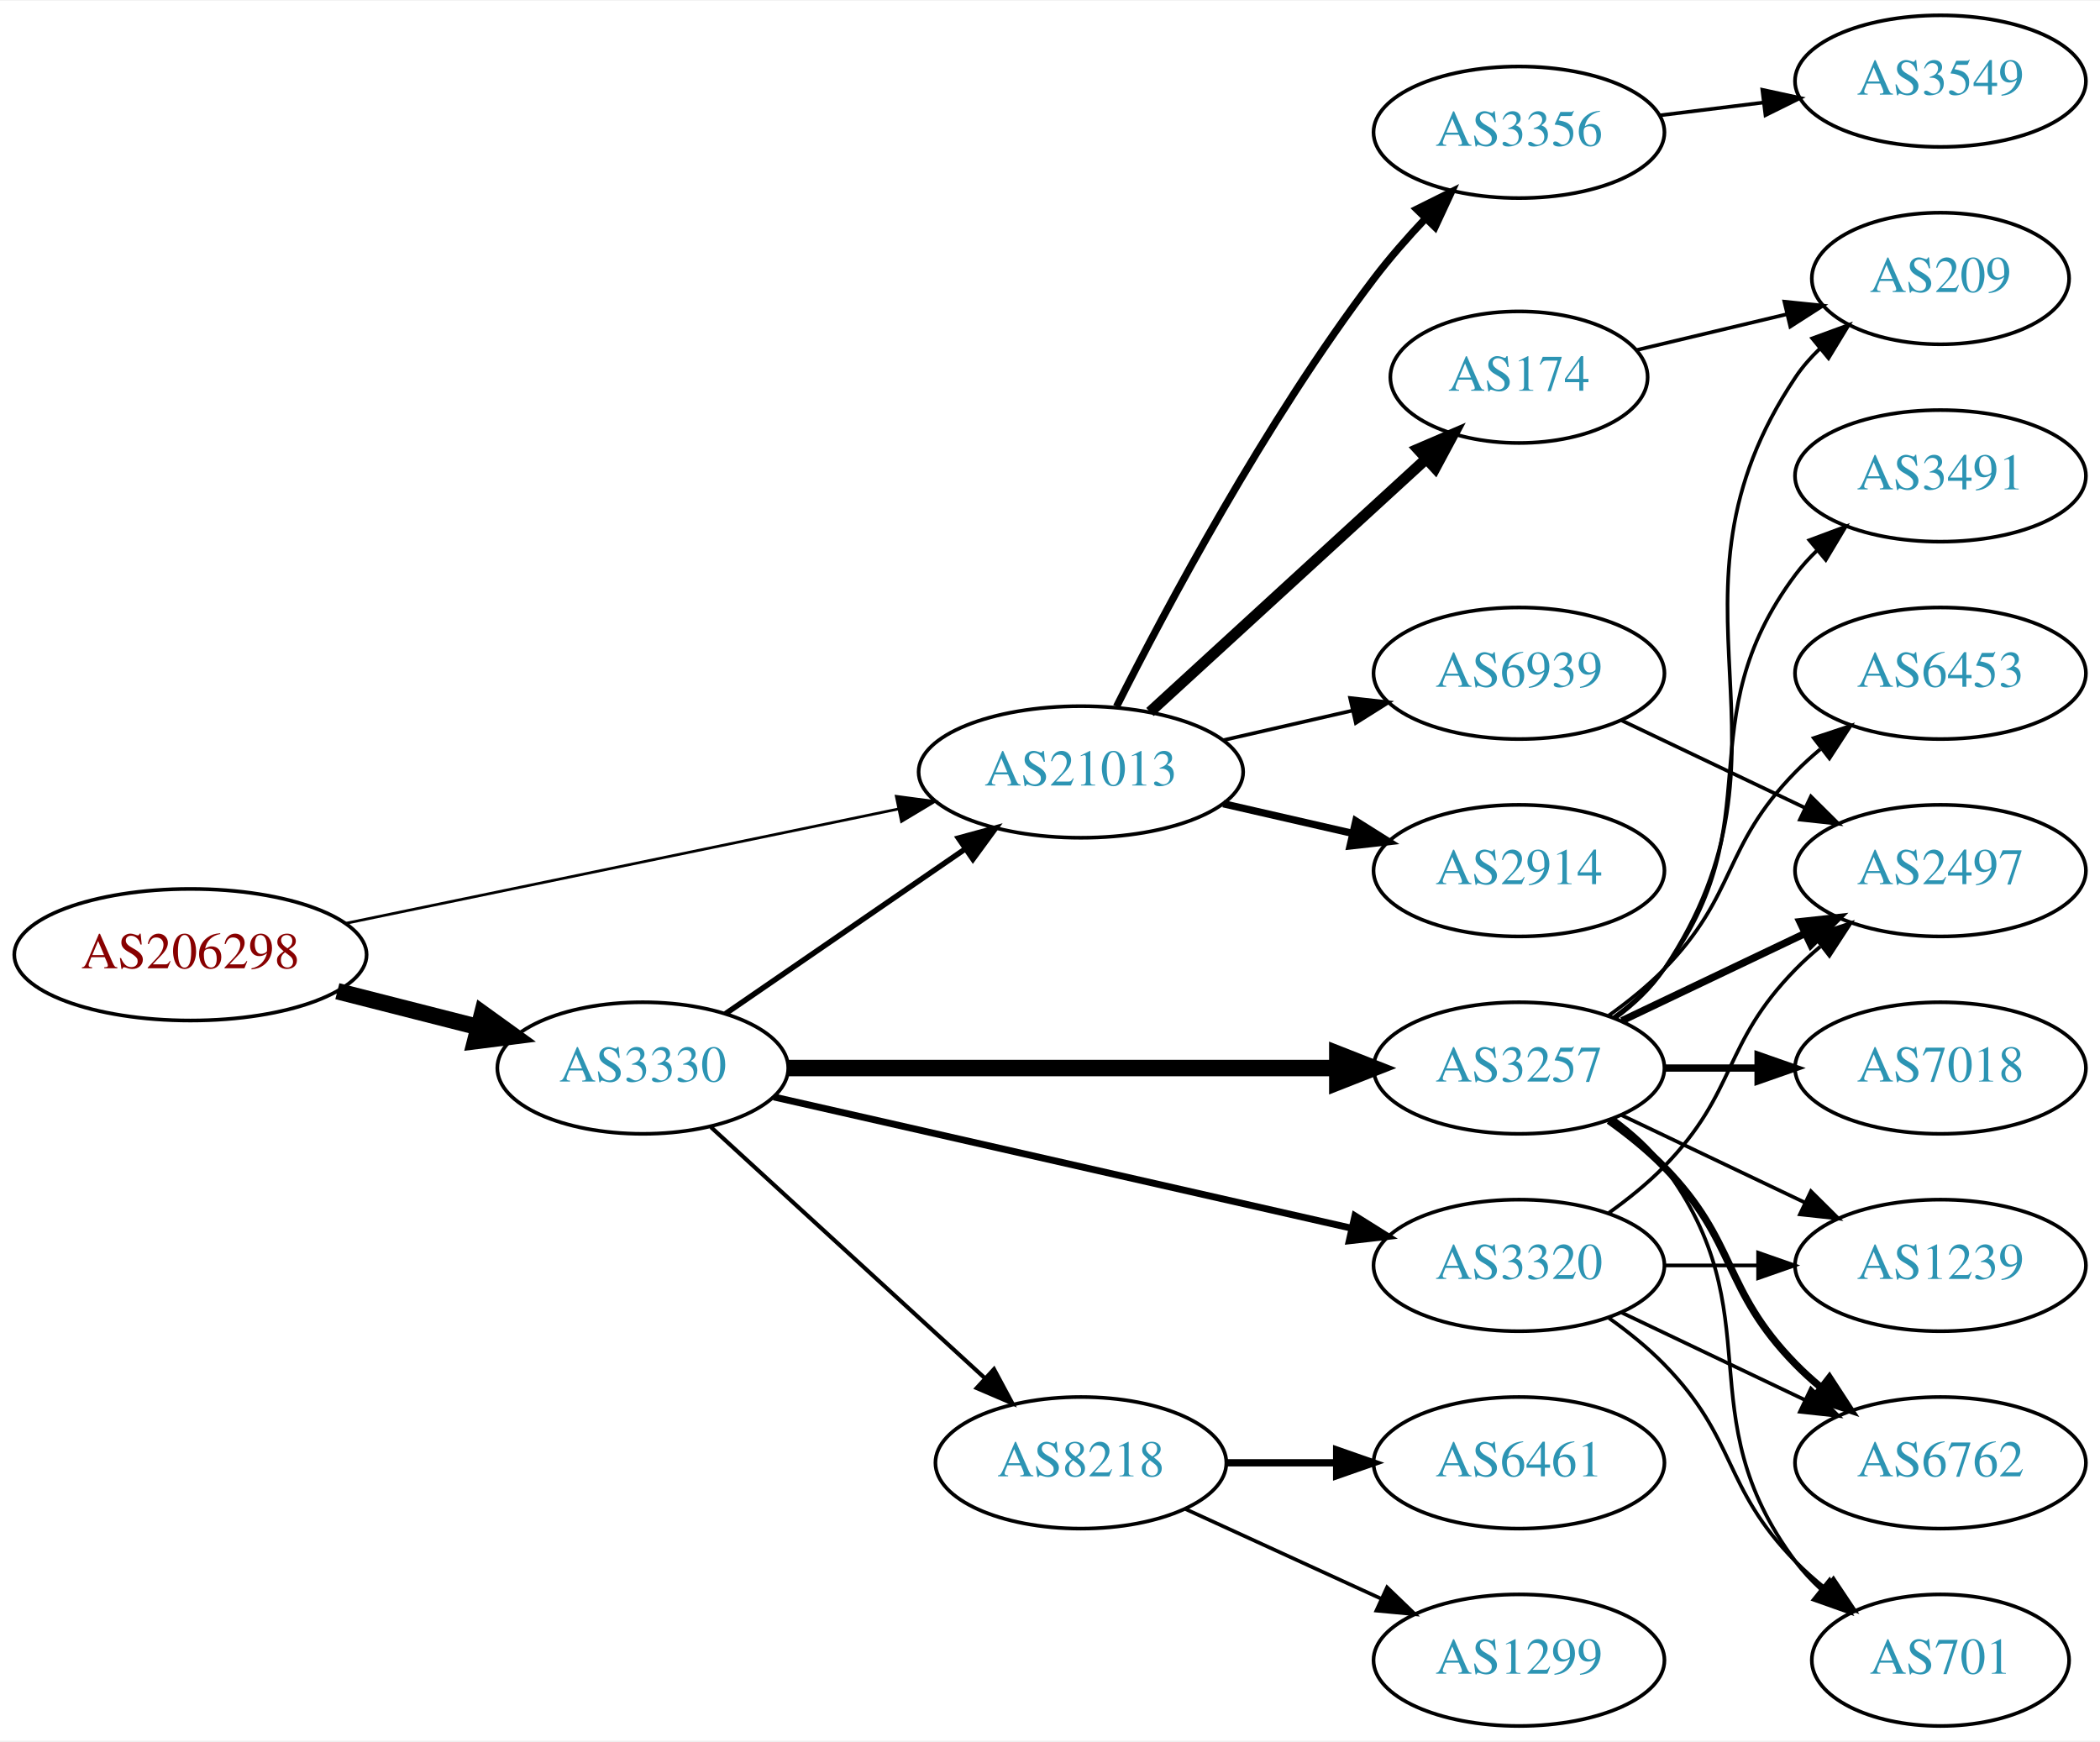
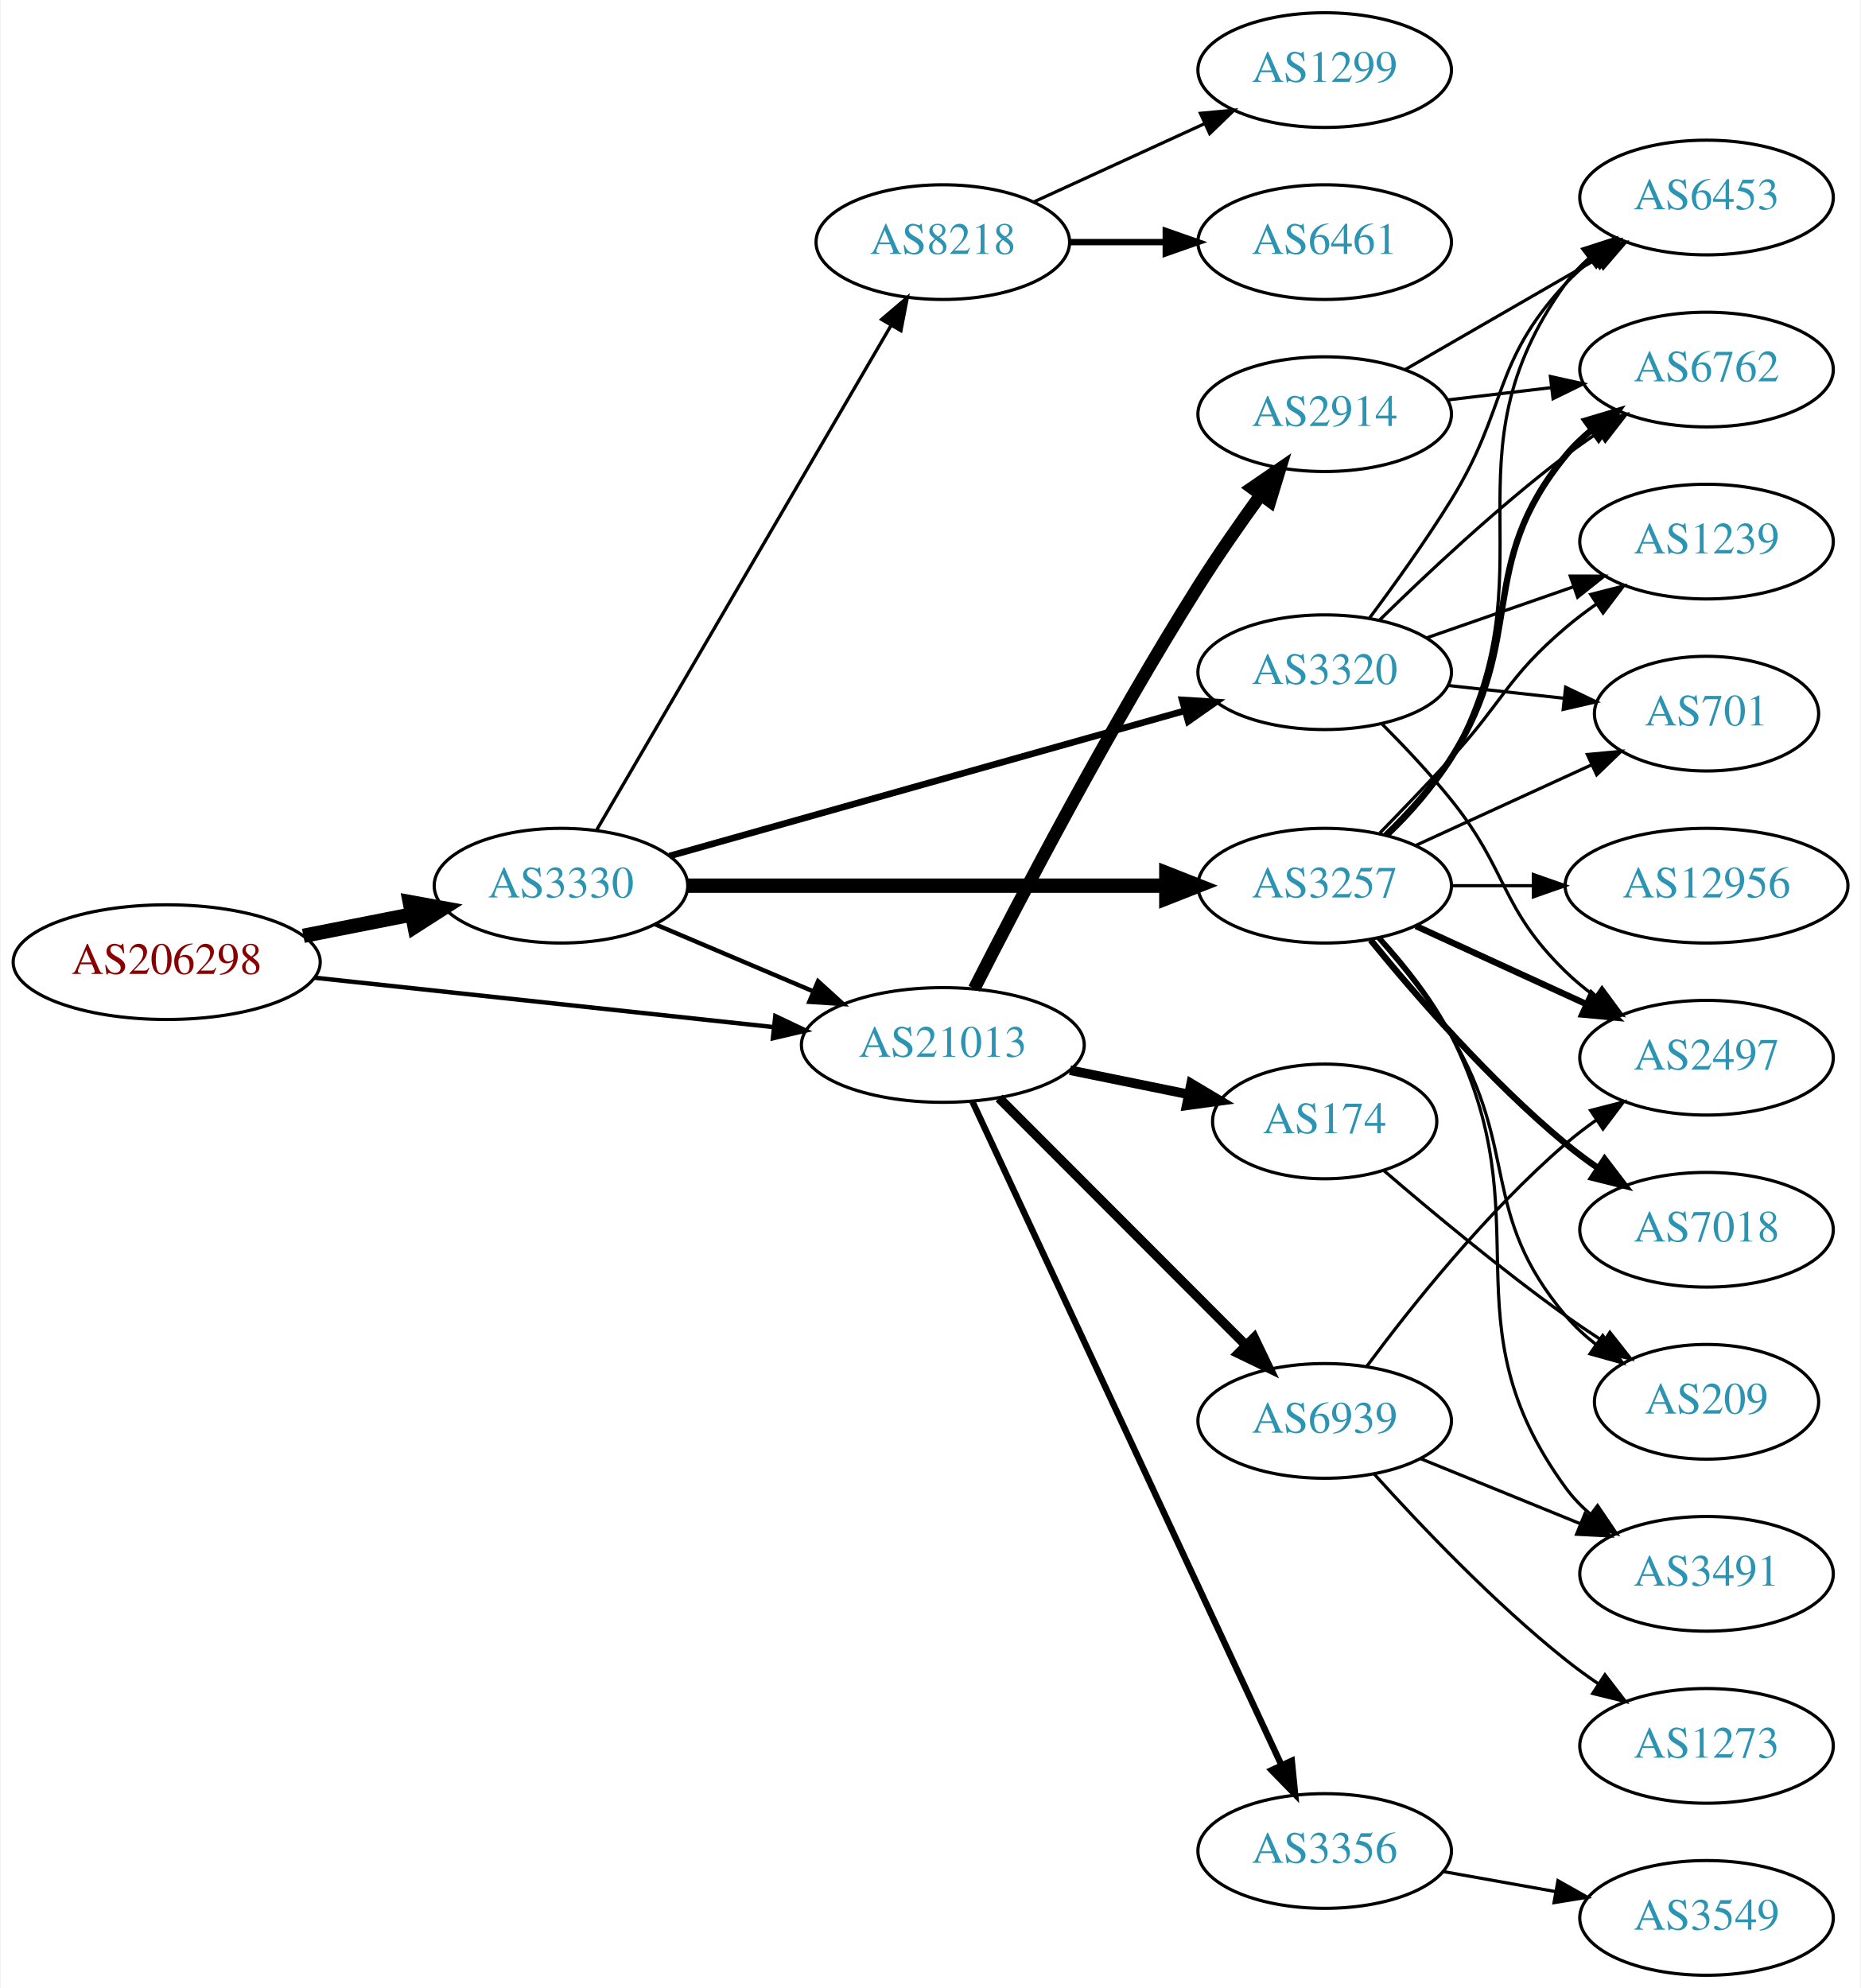
- <svg xmlns="http://www.w3.org/2000/svg" xmlns:xlink="http://www.w3.org/1999/xlink" width="574pt" height="476pt" viewBox="0.00 0.00 574.46 476.00">
-   <g id="graph0" class="graph" transform="scale(1 1) rotate(0) translate(4 472)">
-     <polygon fill="white" stroke="none" points="-4,4 -4,-472 570.463,-472 570.463,4 -4,4" />
+ <svg xmlns="http://www.w3.org/2000/svg" xmlns:xlink="http://www.w3.org/1999/xlink" width="584pt" height="624pt" viewBox="0.00 0.00 583.56 624.00">
+   <g id="graph0" class="graph" transform="scale(1 1) rotate(0) translate(4 620)">
+     <polygon fill="white" stroke="none" points="-4,4 -4,-620 579.562,-620 579.562,4 -4,4" />
    <g id="node1" class="node">
      <g id="a_node1">
        <a xlink:href="/asn/206298" xlink:title="AS206298 ~ RKM-AS [AT]">
-           <ellipse fill="#ffffff" stroke="black" cx="48.096" cy="-211" rx="48.192" ry="18" />
-           <text text-anchor="middle" x="48.096" y="-207.3" font-family="Times,serif" font-size="14.00" fill="#880000">AS206298</text>
+           <ellipse fill="#ffffff" stroke="black" cx="48.096" cy="-318" rx="48.192" ry="18" />
+           <text text-anchor="middle" x="48.096" y="-314.3" font-family="Times,serif" font-size="14.00" fill="#880000">AS206298</text>
        </a>
      </g>
    </g>
    <g id="node2" class="node">
      <g id="a_node2">
        <a xlink:href="/asn/3330" xlink:title="AS3330 ~ Vienna, Austria [AT]">
-           <ellipse fill="#ffffff" stroke="black" cx="171.838" cy="-180" rx="39.794" ry="18" />
-           <text text-anchor="middle" x="171.838" y="-176.3" font-family="Times,serif" font-size="14.00" fill="#2c94b3">AS3330</text>
+           <ellipse fill="#ffffff" stroke="black" cx="171.838" cy="-342" rx="39.794" ry="18" />
+           <text text-anchor="middle" x="171.838" y="-338.3" font-family="Times,serif" font-size="14.00" fill="#2c94b3">AS3330</text>
        </a>
      </g>
    </g>
    <g id="edge1" class="edge">
-       <path fill="none" stroke="black" stroke-width="4.5" d="M88.286,-201.021C100.572,-197.892 114.213,-194.419 126.81,-191.211" />
-       <polygon fill="black" stroke="black" stroke-width="4.5" points="127.923,-194.991 136.643,-188.707 125.98,-187.359 127.923,-194.991" />
+       <path fill="none" stroke="black" stroke-width="4.5" d="M90.993,-326.259C101.946,-328.419 113.81,-330.758 124.958,-332.955" />
+       <polygon fill="black" stroke="black" stroke-width="4.5" points="124.376,-336.854 134.949,-334.925 125.9,-329.128 124.376,-336.854" />
    </g>
    <g id="node3" class="node">
      <g id="a_node3">
        <a xlink:href="/asn/21013" xlink:title="AS21013 ~ Wels, AT [AT]">
-           <ellipse fill="#ffffff" stroke="black" cx="291.681" cy="-261" rx="44.393" ry="18" />
-           <text text-anchor="middle" x="291.681" y="-257.3" font-family="Times,serif" font-size="14.00" fill="#2c94b3">AS21013</text>
+           <ellipse fill="#ffffff" stroke="black" cx="291.681" cy="-292" rx="44.393" ry="18" />
+           <text text-anchor="middle" x="291.681" y="-288.3" font-family="Times,serif" font-size="14.00" fill="#2c94b3">AS21013</text>
        </a>
      </g>
    </g>
    <g id="edge2" class="edge">
-       <path fill="none" stroke="black" stroke-width="0.75" d="M90.626,-219.595C132.554,-228.273 197.293,-241.672 241.702,-250.863" />
-       <polygon fill="black" stroke="black" stroke-width="0.75" points="241.187,-254.331 251.689,-252.93 242.605,-247.476 241.187,-254.331" />
+       <path fill="none" stroke="black" stroke-width="1.385" d="M94.536,-313.11C135.534,-308.697 195.815,-302.21 238.714,-297.593" />
+       <polygon fill="black" stroke="black" stroke-width="1.385" points="239.109,-301.071 248.677,-296.52 238.36,-294.111 239.109,-301.071" />
    </g>
    <g id="edge4" class="edge">
-       <path fill="none" stroke="black" stroke-width="1.5" d="M194.452,-194.857C212.824,-207.485 239.417,-225.764 259.994,-239.907" />
-       <polygon fill="black" stroke="black" stroke-width="1.5" points="258.179,-242.907 268.403,-245.687 262.144,-237.138 258.179,-242.907" />
+       <path fill="none" stroke="black" stroke-width="1.385" d="M201.364,-329.896C216.283,-323.566 234.782,-315.718 251.068,-308.808" />
+       <polygon fill="black" stroke="black" stroke-width="1.385" points="252.518,-311.994 260.357,-304.866 249.784,-305.55 252.518,-311.994" />
    </g>
    <g id="node4" class="node">
      <g id="a_node4">
-         <a xlink:href="/asn/3320" xlink:title="AS3320 ~ DTAG [DE]">
-           <ellipse fill="#ffffff" stroke="black" cx="411.523" cy="-126" rx="39.794" ry="18" />
-           <text text-anchor="middle" x="411.523" y="-122.3" font-family="Times,serif" font-size="14.00" fill="#2c94b3">AS3320</text>
+         <a xlink:href="/asn/3257" xlink:title="AS3257 ~ GTT [DE]">
+           <ellipse fill="#ffffff" stroke="black" cx="411.523" cy="-342" rx="39.794" ry="18" />
+           <text text-anchor="middle" x="411.523" y="-338.3" font-family="Times,serif" font-size="14.00" fill="#2c94b3">AS3257</text>
        </a>
      </g>
    </g>
    <g id="edge3" class="edge">
-       <path fill="none" stroke="black" stroke-width="1.875" d="M207.654,-172.09C249.491,-162.585 319.773,-146.618 365.647,-136.195" />
-       <polygon fill="black" stroke="black" stroke-width="1.875" points="366.638,-139.56 375.614,-133.931 365.087,-132.734 366.638,-139.56" />
+       <path fill="none" stroke="black" stroke-width="4.5" d="M211.555,-342C252.474,-342 317.114,-342 361.548,-342" />
+       <polygon fill="black" stroke="black" stroke-width="4.5" points="361.822,-345.938 371.822,-342 361.822,-338.063 361.822,-345.938" />
    </g>
    <g id="node5" class="node">
      <g id="a_node5">
-         <a xlink:href="/asn/3257" xlink:title="AS3257 ~ GTT [DE]">
-           <ellipse fill="#ffffff" stroke="black" cx="411.523" cy="-180" rx="39.794" ry="18" />
-           <text text-anchor="middle" x="411.523" y="-176.3" font-family="Times,serif" font-size="14.00" fill="#2c94b3">AS3257</text>
+         <a xlink:href="/asn/3320" xlink:title="AS3320 ~ DTAG [DE]">
+           <ellipse fill="#ffffff" stroke="black" cx="411.523" cy="-409" rx="39.794" ry="18" />
+           <text text-anchor="middle" x="411.523" y="-405.3" font-family="Times,serif" font-size="14.00" fill="#2c94b3">AS3320</text>
        </a>
      </g>
    </g>
    <g id="edge5" class="edge">
-       <path fill="none" stroke="black" stroke-width="4.5" d="M211.555,-180C252.474,-180 317.114,-180 361.548,-180" />
-       <polygon fill="black" stroke="black" stroke-width="4.5" points="361.822,-183.938 371.822,-180 361.822,-176.063 361.822,-183.938" />
+       <path fill="none" stroke="black" stroke-width="2.077" d="M205.887,-351.316C248.074,-363.208 321.147,-383.806 367.6,-396.9" />
+       <polygon fill="black" stroke="black" stroke-width="2.077" points="366.798,-400.311 377.372,-399.655 368.697,-393.573 366.798,-400.311" />
    </g>
    <g id="node6" class="node">
      <g id="a_node6">
        <a xlink:href="/asn/8218" xlink:title="AS8218 ~ legacy Neotelecoms [FR]">
-           <ellipse fill="#ffffff" stroke="black" cx="291.681" cy="-72" rx="39.794" ry="18" />
-           <text text-anchor="middle" x="291.681" y="-68.3" font-family="Times,serif" font-size="14.00" fill="#2c94b3">AS8218</text>
+           <ellipse fill="#ffffff" stroke="black" cx="291.681" cy="-544" rx="39.794" ry="18" />
+           <text text-anchor="middle" x="291.681" y="-540.3" font-family="Times,serif" font-size="14.00" fill="#2c94b3">AS8218</text>
        </a>
      </g>
    </g>
    <g id="edge6" class="edge">
-       <path fill="none" stroke="black" stroke-width="1.125" d="M190.48,-163.831C210.353,-145.618 242.815,-115.867 265.384,-95.183" />
-       <polygon fill="black" stroke="black" stroke-width="1.125" points="267.91,-97.616 272.918,-88.279 263.181,-92.455 267.91,-97.616" />
+       <path fill="none" stroke="black" stroke-width="1.038" d="M183.09,-359.573C203.861,-395.179 251.01,-475.998 275.412,-517.827" />
+       <polygon fill="black" stroke="black" stroke-width="1.038" points="272.474,-519.738 280.537,-526.612 278.521,-516.21 272.474,-519.738" />
+     </g>
+     <g id="node16" class="node">
+       <g id="a_node16">
+         <a xlink:href="/asn/2914" xlink:title="AS2914 ~ NTT America, Inc. [US]">
+           <ellipse fill="#ffffff" stroke="black" cx="411.523" cy="-490" rx="39.794" ry="18" />
+           <text text-anchor="middle" x="411.523" y="-486.3" font-family="Times,serif" font-size="14.00" fill="#2c94b3">AS2914</text>
+         </a>
+       </g>
+     </g>
+     <g id="edge16" class="edge">
+       <path fill="none" stroke="black" stroke-width="4" d="M301.54,-309.672C315.54,-337.218 344.054,-391.818 371.877,-436 377.929,-445.611 385.046,-455.821 391.512,-464.747" />
+       <polygon fill="black" stroke="black" stroke-width="4" points="388.719,-466.857 397.457,-472.849 394.363,-462.716 388.719,-466.857" />
+     </g>
+     <g id="node17" class="node">
+       <g id="a_node17">
+         <a xlink:href="/asn/3356" xlink:title="AS3356 ~ Level 3 Parent, LLC [US]">
+           <ellipse fill="#ffffff" stroke="black" cx="411.523" cy="-39" rx="39.794" ry="18" />
+           <text text-anchor="middle" x="411.523" y="-35.3" font-family="Times,serif" font-size="14.00" fill="#2c94b3">AS3356</text>
+         </a>
+       </g>
+     </g>
+     <g id="edge17" class="edge">
+       <path fill="none" stroke="black" stroke-width="2" d="M300.967,-274.21C321.294,-230.569 373.727,-117.998 397.933,-66.029" />
+       <polygon fill="black" stroke="black" stroke-width="2" points="401.196,-67.314 402.246,-56.771 394.851,-64.358 401.196,-67.314" />
+     </g>
+     <g id="node18" class="node">
+       <g id="a_node18">
+         <a xlink:href="/asn/174" xlink:title="AS174 ~ Cogent Communications [US]">
+           <ellipse fill="#ffffff" stroke="black" cx="411.523" cy="-268" rx="35.194" ry="18" />
+           <text text-anchor="middle" x="411.523" y="-264.3" font-family="Times,serif" font-size="14.00" fill="#2c94b3">AS174</text>
+         </a>
+       </g>
+     </g>
+     <g id="edge18" class="edge">
+       <path fill="none" stroke="black" stroke-width="3" d="M331.593,-284.075C343.535,-281.643 356.721,-278.957 368.84,-276.489" />
+       <polygon fill="black" stroke="black" stroke-width="3" points="369.618,-279.903 378.718,-274.477 368.221,-273.044 369.618,-279.903" />
+     </g>
+     <g id="node19" class="node">
+       <g id="a_node19">
+         <a xlink:href="/asn/6939" xlink:title="AS6939 ~ Hurricane Electric LLC [US]">
+           <ellipse fill="#ffffff" stroke="black" cx="411.523" cy="-174" rx="39.794" ry="18" />
+           <text text-anchor="middle" x="411.523" y="-170.3" font-family="Times,serif" font-size="14.00" fill="#2c94b3">AS6939</text>
+         </a>
+       </g>
+     </g>
+     <g id="edge19" class="edge">
+       <path fill="none" stroke="black" stroke-width="3" d="M309.315,-275.344C329.493,-255.139 363.656,-220.93 386.643,-197.912" />
+       <polygon fill="black" stroke="black" stroke-width="3" points="389.384,-200.121 393.974,-190.572 384.431,-195.174 389.384,-200.121" />
    </g>
    <g id="node7" class="node">
      <g id="a_node7">
-         <a xlink:href="/asn/3356" xlink:title="AS3356 ~ Level 3 Parent, LLC [US]">
-           <ellipse fill="#ffffff" stroke="black" cx="411.523" cy="-436" rx="39.794" ry="18" />
-           <text text-anchor="middle" x="411.523" y="-432.3" font-family="Times,serif" font-size="14.00" fill="#2c94b3">AS3356</text>
+         <a xlink:href="/asn/6762" xlink:title="AS6762 ~ TELECOM ITALIA SPARKLE S.p.A. [IT]">
+           <ellipse fill="#ffffff" stroke="black" cx="531.366" cy="-504" rx="39.794" ry="18" />
+           <text text-anchor="middle" x="531.366" y="-500.3" font-family="Times,serif" font-size="14.00" fill="#2c94b3">AS6762</text>
        </a>
      </g>
    </g>
    <g id="edge7" class="edge">
-       <path fill="none" stroke="black" stroke-width="2" d="M301.432,-278.885C314.861,-305.562 342.137,-356.827 371.877,-396 376.113,-401.581 381.053,-407.211 385.957,-412.415" />
-       <polygon fill="black" stroke="black" stroke-width="2" points="383.547,-414.957 393.031,-419.679 388.562,-410.073 383.547,-414.957" />
+       <path fill="none" stroke="black" stroke-width="2" d="M430.738,-357.819C437.833,-364.698 445.584,-373.193 451.17,-382 475.353,-420.13 458.526,-442.096 487.17,-477 489.554,-479.906 492.337,-482.59 495.321,-485.048" />
+       <polygon fill="black" stroke="black" stroke-width="2" points="493.402,-487.98 503.552,-491.017 497.512,-482.313 493.402,-487.98" />
    </g>
    <g id="node8" class="node">
      <g id="a_node8">
-         <a xlink:href="/asn/174" xlink:title="AS174 ~ Cogent Communications [US]">
-           <ellipse fill="#ffffff" stroke="black" cx="411.523" cy="-369" rx="35.194" ry="18" />
-           <text text-anchor="middle" x="411.523" y="-365.3" font-family="Times,serif" font-size="14.00" fill="#2c94b3">AS174</text>
+         <a xlink:href="/asn/7018" xlink:title="AS7018 ~ AT&amp;T Services, Inc. [US]">
+           <ellipse fill="#ffffff" stroke="black" cx="531.366" cy="-234" rx="39.794" ry="18" />
+           <text text-anchor="middle" x="531.366" y="-230.3" font-family="Times,serif" font-size="14.00" fill="#2c94b3">AS7018</text>
        </a>
      </g>
    </g>
    <g id="edge8" class="edge">
-       <path fill="none" stroke="black" stroke-width="3" d="M310.578,-277.403C330.737,-295.878 363.614,-326.009 386.117,-346.632" />
-       <polygon fill="black" stroke="black" stroke-width="3" points="383.869,-349.319 393.606,-353.496 388.598,-344.159 383.869,-349.319" />
+       <path fill="none" stroke="black" stroke-width="2" d="M425.942,-324.935C440.057,-307.625 463.471,-280.655 487.17,-261 490.386,-258.332 493.886,-255.73 497.457,-253.259" />
+       <polygon fill="black" stroke="black" stroke-width="2" points="499.381,-256.183 505.813,-247.764 495.535,-250.334 499.381,-256.183" />
    </g>
    <g id="node9" class="node">
      <g id="a_node9">
-         <a xlink:href="/asn/2914" xlink:title="AS2914 ~ NTT America, Inc. [US]">
-           <ellipse fill="#ffffff" stroke="black" cx="411.523" cy="-234" rx="39.794" ry="18" />
-           <text text-anchor="middle" x="411.523" y="-230.3" font-family="Times,serif" font-size="14.00" fill="#2c94b3">AS2914</text>
+         <a xlink:href="/asn/2497" xlink:title="AS2497 ~ Internet Initiative Japan Inc. [JP]">
+           <ellipse fill="#ffffff" stroke="black" cx="531.366" cy="-288" rx="39.794" ry="18" />
+           <text text-anchor="middle" x="531.366" y="-284.3" font-family="Times,serif" font-size="14.00" fill="#2c94b3">AS2497</text>
        </a>
      </g>
    </g>
    <g id="edge9" class="edge">
-       <path fill="none" stroke="black" stroke-width="2" d="M330.615,-252.308C341.856,-249.733 354.269,-246.889 365.892,-244.226" />
-       <polygon fill="black" stroke="black" stroke-width="2" points="366.888,-247.588 375.853,-241.943 365.324,-240.765 366.888,-247.588" />
+       <path fill="none" stroke="black" stroke-width="2" d="M440.152,-329.339C456.109,-322.027 476.379,-312.739 493.662,-304.819" />
+       <polygon fill="black" stroke="black" stroke-width="2" points="495.277,-307.929 502.91,-300.581 492.361,-301.565 495.277,-307.929" />
    </g>
    <g id="node10" class="node">
      <g id="a_node10">
-         <a xlink:href="/asn/6939" xlink:title="AS6939 ~ Hurricane Electric LLC [US]">
-           <ellipse fill="#ffffff" stroke="black" cx="411.523" cy="-288" rx="39.794" ry="18" />
-           <text text-anchor="middle" x="411.523" y="-284.3" font-family="Times,serif" font-size="14.00" fill="#2c94b3">AS6939</text>
+         <a xlink:href="/asn/12956" xlink:title="AS12956 ~ TELXIUS [ES]">
+           <ellipse fill="#ffffff" stroke="black" cx="531.366" cy="-342" rx="44.393" ry="18" />
+           <text text-anchor="middle" x="531.366" y="-338.3" font-family="Times,serif" font-size="14.00" fill="#2c94b3">AS12956</text>
        </a>
      </g>
    </g>
    <g id="edge10" class="edge">
-       <path fill="none" stroke="black" d="M330.615,-269.692C341.856,-272.267 354.269,-275.111 365.892,-277.774" />
-       <polygon fill="black" stroke="black" points="365.324,-281.235 375.853,-280.057 366.888,-274.412 365.324,-281.235" />
+       <path fill="none" stroke="black" d="M451.436,-342C459.538,-342 468.214,-342 476.74,-342" />
+       <polygon fill="black" stroke="black" points="477.018,-345.5 487.017,-342 477.017,-338.5 477.018,-345.5" />
+     </g>
+     <g id="node11" class="node">
+       <g id="a_node11">
+         <a xlink:href="/asn/3491" xlink:title="AS3491 ~ PCCW Global, Inc. [US]">
+           <ellipse fill="#ffffff" stroke="black" cx="531.366" cy="-126" rx="39.794" ry="18" />
+           <text text-anchor="middle" x="531.366" y="-122.3" font-family="Times,serif" font-size="14.00" fill="#2c94b3">AS3491</text>
+         </a>
+       </g>
+     </g>
+     <g id="edge11" class="edge">
+       <path fill="none" stroke="black" d="M429.202,-325.449C436.893,-316.979 445.544,-306.124 451.17,-295 480.553,-236.9 448.8,-205.6 487.17,-153 489.385,-149.963 492.055,-147.191 494.968,-144.679" />
+       <polygon fill="black" stroke="black" points="497.163,-147.408 503.1,-138.633 492.987,-141.79 497.163,-147.408" />
+     </g>
+     <g id="node12" class="node">
+       <g id="a_node12">
+         <a xlink:href="/asn/6453" xlink:title="AS6453 ~ TATA COMMUNICATIONS (AMERICA) INC [US]">
+           <ellipse fill="#ffffff" stroke="black" cx="531.366" cy="-558" rx="39.794" ry="18" />
+           <text text-anchor="middle" x="531.366" y="-554.3" font-family="Times,serif" font-size="14.00" fill="#2c94b3">AS6453</text>
+         </a>
+       </g>
+     </g>
+     <g id="edge12" class="edge">
+       <path fill="none" stroke="black" d="M431.7,-357.867C438.765,-364.631 446.239,-373.03 451.17,-382 483.989,-441.702 447.33,-475.735 487.17,-531 489.25,-533.885 491.742,-536.53 494.466,-538.94" />
+       <polygon fill="black" stroke="black" points="492.523,-541.858 502.607,-545.108 496.75,-536.279 492.523,-541.858" />
+     </g>
+     <g id="node13" class="node">
+       <g id="a_node13">
+         <a xlink:href="/asn/1239" xlink:title="AS1239 ~ Sprint [US]">
+           <ellipse fill="#ffffff" stroke="black" cx="531.366" cy="-450" rx="39.794" ry="18" />
+           <text text-anchor="middle" x="531.366" y="-446.3" font-family="Times,serif" font-size="14.00" fill="#2c94b3">AS1239</text>
+         </a>
+       </g>
+     </g>
+     <g id="edge13" class="edge">
+       <path fill="none" stroke="black" d="M428.873,-358.568C435.826,-365.704 443.973,-374.188 451.17,-382 467.599,-399.836 468.692,-407.296 487.17,-423 490.191,-425.568 493.48,-428.065 496.849,-430.437" />
+       <polygon fill="black" stroke="black" points="495.019,-433.423 505.284,-436.045 498.894,-427.594 495.019,-433.423" />
    </g>
    <g id="node14" class="node">
      <g id="a_node14">
-         <a xlink:href="/asn/2497" xlink:title="AS2497 ~ Internet Initiative Japan Inc. [JP]">
-           <ellipse fill="#ffffff" stroke="black" cx="526.816" cy="-234" rx="39.794" ry="18" />
-           <text text-anchor="middle" x="526.816" y="-230.3" font-family="Times,serif" font-size="14.00" fill="#2c94b3">AS2497</text>
-         </a>
-       </g>
-     </g>
-     <g id="edge21" class="edge">
-       <path fill="none" stroke="black" d="M436.117,-140.389C441.373,-144.148 446.705,-148.437 451.17,-153 471.342,-173.617 466.997,-186.383 487.17,-207 489.262,-209.139 491.546,-211.218 493.922,-213.21" />
-       <polygon fill="black" stroke="black" points="492.166,-216.275 502.222,-219.611 496.441,-210.732 492.166,-216.275" />
-     </g>
-     <g id="node16" class="node">
-       <g id="a_node16">
-         <a xlink:href="/asn/1239" xlink:title="AS1239 ~ Sprint [US]">
-           <ellipse fill="#ffffff" stroke="black" cx="526.816" cy="-126" rx="39.794" ry="18" />
-           <text text-anchor="middle" x="526.816" y="-122.3" font-family="Times,serif" font-size="14.00" fill="#2c94b3">AS1239</text>
-         </a>
-       </g>
-     </g>
-     <g id="edge20" class="edge">
-       <path fill="none" stroke="black" d="M451.195,-126C459.398,-126 468.162,-126 476.694,-126" />
-       <polygon fill="black" stroke="black" points="476.934,-129.5 486.934,-126 476.933,-122.5 476.934,-129.5" />
-     </g>
-     <g id="node17" class="node">
-       <g id="a_node17">
-         <a xlink:href="/asn/6762" xlink:title="AS6762 ~ TELECOM ITALIA SPARKLE S.p.A. [IT]">
-           <ellipse fill="#ffffff" stroke="black" cx="526.816" cy="-72" rx="39.794" ry="18" />
-           <text text-anchor="middle" x="526.816" y="-68.3" font-family="Times,serif" font-size="14.00" fill="#2c94b3">AS6762</text>
-         </a>
-       </g>
-     </g>
-     <g id="edge22" class="edge">
-       <path fill="none" stroke="black" d="M439.66,-113.066C454.654,-105.919 473.475,-96.948 489.698,-89.215" />
-       <polygon fill="black" stroke="black" points="491.38,-92.291 498.901,-84.829 488.368,-85.972 491.38,-92.291" />
-     </g>
-     <g id="node19" class="node">
-       <g id="a_node19">
-         <a xlink:href="/asn/701" xlink:title="AS701 ~ UUNET [US]">
-           <ellipse fill="#ffffff" stroke="black" cx="526.816" cy="-18" rx="35.194" ry="18" />
-           <text text-anchor="middle" x="526.816" y="-14.3" font-family="Times,serif" font-size="14.00" fill="#2c94b3">AS701</text>
-         </a>
-       </g>
-     </g>
-     <g id="edge23" class="edge">
-       <path fill="none" stroke="black" d="M436.117,-111.611C441.373,-107.852 446.705,-103.563 451.17,-99 471.342,-78.383 466.997,-65.617 487.17,-45 489.649,-42.466 492.395,-40.017 495.248,-37.696" />
-       <polygon fill="black" stroke="black" points="497.55,-40.343 503.433,-31.532 493.339,-34.752 497.55,-40.343" />
-     </g>
-     <g id="node12" class="node">
-       <g id="a_node12">
-         <a xlink:href="/asn/3491" xlink:title="AS3491 ~ PCCW Global, Inc. [US]">
-           <ellipse fill="#ffffff" stroke="black" cx="526.816" cy="-342" rx="39.794" ry="18" />
-           <text text-anchor="middle" x="526.816" y="-338.3" font-family="Times,serif" font-size="14.00" fill="#2c94b3">AS3491</text>
-         </a>
-       </g>
-     </g>
-     <g id="edge12" class="edge">
-       <path fill="none" stroke="black" d="M437.454,-193.882C442.53,-197.611 447.448,-202.016 451.17,-207 481.441,-247.542 456.898,-274.458 487.17,-315 488.914,-317.336 490.921,-319.545 493.085,-321.617" />
-       <polygon fill="black" stroke="black" points="490.963,-324.405 500.885,-328.118 495.444,-319.027 490.963,-324.405" />
-     </g>
-     <g id="node13" class="node">
-       <g id="a_node13">
-         <a xlink:href="/asn/6453" xlink:title="AS6453 ~ TATA COMMUNICATIONS (AMERICA) INC [US]">
-           <ellipse fill="#ffffff" stroke="black" cx="526.816" cy="-288" rx="39.794" ry="18" />
-           <text text-anchor="middle" x="526.816" y="-284.3" font-family="Times,serif" font-size="14.00" fill="#2c94b3">AS6453</text>
-         </a>
-       </g>
-     </g>
-     <g id="edge13" class="edge">
-       <path fill="none" stroke="black" d="M436.117,-194.389C441.373,-198.148 446.705,-202.437 451.17,-207 471.342,-227.617 466.997,-240.383 487.17,-261 489.262,-263.139 491.546,-265.218 493.922,-267.21" />
-       <polygon fill="black" stroke="black" points="492.166,-270.275 502.222,-273.611 496.441,-264.732 492.166,-270.275" />
+         <a xlink:href="/asn/209" xlink:title="AS209 ~ CenturyLink Communications, LLC [US]">
+           <ellipse fill="#ffffff" stroke="black" cx="531.366" cy="-180" rx="35.194" ry="18" />
+           <text text-anchor="middle" x="531.366" y="-176.3" font-family="Times,serif" font-size="14.00" fill="#2c94b3">AS209</text>
+         </a>
+       </g>
    </g>
    <g id="edge14" class="edge">
-       <path fill="none" stroke="black" stroke-width="2" d="M439.66,-192.934C454.654,-200.081 473.475,-209.052 489.698,-216.785" />
-       <polygon fill="black" stroke="black" stroke-width="2" points="488.368,-220.028 498.901,-221.171 491.38,-213.709 488.368,-220.028" />
+       <path fill="none" stroke="black" d="M428.153,-325.515C435.773,-316.892 444.671,-305.884 451.17,-295 472.832,-258.717 459.939,-239.314 487.17,-207 489.926,-203.729 493.184,-200.729 496.654,-198.016" />
+       <polygon fill="black" stroke="black" points="498.79,-200.794 505.003,-192.212 494.794,-195.047 498.79,-200.794" />
    </g>
    <g id="node15" class="node">
      <g id="a_node15">
-         <a xlink:href="/asn/7018" xlink:title="AS7018 ~ AT&amp;T Services, Inc. [US]">
-           <ellipse fill="#ffffff" stroke="black" cx="526.816" cy="-180" rx="39.794" ry="18" />
-           <text text-anchor="middle" x="526.816" y="-176.3" font-family="Times,serif" font-size="14.00" fill="#2c94b3">AS7018</text>
+         <a xlink:href="/asn/701" xlink:title="AS701 ~ UUNET [US]">
+           <ellipse fill="#ffffff" stroke="black" cx="531.366" cy="-396" rx="35.194" ry="18" />
+           <text text-anchor="middle" x="531.366" y="-392.3" font-family="Times,serif" font-size="14.00" fill="#2c94b3">AS701</text>
        </a>
      </g>
    </g>
    <g id="edge15" class="edge">
-       <path fill="none" stroke="black" stroke-width="2" d="M451.195,-180C459.398,-180 468.162,-180 476.694,-180" />
-       <polygon fill="black" stroke="black" stroke-width="2" points="476.934,-183.5 486.934,-180 476.933,-176.5 476.934,-183.5" />
-     </g>
-     <g id="edge16" class="edge">
-       <path fill="none" stroke="black" d="M439.66,-167.066C454.654,-159.919 473.475,-150.948 489.698,-143.215" />
-       <polygon fill="black" stroke="black" points="491.38,-146.291 498.901,-138.829 488.368,-139.972 491.38,-146.291" />
-     </g>
-     <g id="edge17" class="edge">
-       <path fill="none" stroke="black" stroke-width="2" d="M436.117,-165.611C441.373,-161.852 446.705,-157.563 451.17,-153 471.342,-132.383 466.997,-119.617 487.17,-99 489.262,-96.861 491.546,-94.782 493.922,-92.79" />
-       <polygon fill="black" stroke="black" stroke-width="2" points="496.441,-95.268 502.222,-86.389 492.166,-89.725 496.441,-95.268" />
-     </g>
-     <g id="node18" class="node">
-       <g id="a_node18">
-         <a xlink:href="/asn/209" xlink:title="AS209 ~ CenturyLink Communications, LLC [US]">
-           <ellipse fill="#ffffff" stroke="black" cx="526.816" cy="-396" rx="35.194" ry="18" />
-           <text text-anchor="middle" x="526.816" y="-392.3" font-family="Times,serif" font-size="14.00" fill="#2c94b3">AS209</text>
-         </a>
-       </g>
-     </g>
-     <g id="edge18" class="edge">
-       <path fill="none" stroke="black" d="M437.842,-193.607C442.898,-197.351 447.71,-201.831 451.17,-207 492.194,-268.294 446.145,-307.706 487.17,-369 489.036,-371.789 491.296,-374.377 493.775,-376.757" />
-       <polygon fill="black" stroke="black" points="491.75,-379.622 501.698,-383.266 496.193,-374.214 491.75,-379.622" />
-     </g>
-     <g id="edge19" class="edge">
-       <path fill="none" stroke="black" d="M437.454,-166.118C442.53,-162.389 447.448,-157.984 451.17,-153 481.441,-112.458 456.898,-85.542 487.17,-45 489.177,-42.311 491.533,-39.791 494.074,-37.455" />
-       <polygon fill="black" stroke="black" points="496.489,-40.004 502.09,-31.011 492.103,-34.548 496.489,-40.004" />
-     </g>
-     <g id="node20" class="node">
-       <g id="a_node20">
-         <a xlink:href="/asn/6461" xlink:title="AS6461 ~ Zayo Bandwidth [US]">
-           <ellipse fill="#ffffff" stroke="black" cx="411.523" cy="-72" rx="39.794" ry="18" />
-           <text text-anchor="middle" x="411.523" y="-68.3" font-family="Times,serif" font-size="14.00" fill="#2c94b3">AS6461</text>
-         </a>
-       </g>
+       <path fill="none" stroke="black" d="M440.152,-354.661C456.568,-362.183 477.55,-371.798 495.147,-379.861" />
+       <polygon fill="black" stroke="black" points="493.975,-383.174 504.524,-384.158 496.891,-376.811 493.975,-383.174" />
+     </g>
+     <g id="edge21" class="edge">
+       <path fill="none" stroke="black" d="M428.671,-425.296C443.308,-439.671 465.797,-460.795 487.17,-477 490.499,-479.525 494.071,-482.037 497.683,-484.456" />
+       <polygon fill="black" stroke="black" points="495.789,-487.399 506.086,-489.892 499.591,-481.522 495.789,-487.399" />
+     </g>
+     <g id="edge22" class="edge">
+       <path fill="none" stroke="black" d="M429.394,-392.881C436.434,-385.82 444.506,-377.272 451.17,-369 469.264,-346.537 466.476,-335.094 487.17,-315 490.015,-312.237 493.189,-309.614 496.489,-307.166" />
+       <polygon fill="black" stroke="black" points="498.554,-309.994 504.837,-301.462 494.605,-304.214 498.554,-309.994" />
    </g>
    <g id="edge24" class="edge">
-       <path fill="none" stroke="black" stroke-width="2" d="M331.593,-72C341.146,-72 351.496,-72 361.459,-72" />
-       <polygon fill="black" stroke="black" stroke-width="2" points="361.651,-75.5 371.651,-72 361.651,-68.5 361.651,-75.5" />
+       <path fill="none" stroke="black" d="M425.663,-426.105C433.442,-436.529 443.284,-450.255 451.17,-463 469.161,-492.081 463.872,-505.968 487.17,-531 489.73,-533.751 492.631,-536.333 495.689,-538.726" />
+       <polygon fill="black" stroke="black" points="493.834,-541.701 504.023,-544.606 497.869,-535.981 493.834,-541.701" />
+     </g>
+     <g id="edge25" class="edge">
+       <path fill="none" stroke="black" d="M443.485,-419.772C457.582,-424.677 474.458,-430.548 489.571,-435.807" />
+       <polygon fill="black" stroke="black" points="488.607,-439.177 499.202,-439.157 490.907,-432.566 488.607,-439.177" />
+     </g>
+     <g id="edge23" class="edge">
+       <path fill="none" stroke="black" d="M450.133,-404.851C461.699,-403.575 474.531,-402.16 486.478,-400.841" />
+       <polygon fill="black" stroke="black" points="487.141,-404.29 496.697,-399.714 486.373,-397.332 487.141,-404.29" />
    </g>
    <g id="node21" class="node">
      <g id="a_node21">
        <a xlink:href="/asn/1299" xlink:title="AS1299 ~ Telia Carrier [EU]">
-           <ellipse fill="#ffffff" stroke="black" cx="411.523" cy="-18" rx="39.794" ry="18" />
-           <text text-anchor="middle" x="411.523" y="-14.3" font-family="Times,serif" font-size="14.00" fill="#2c94b3">AS1299</text>
-         </a>
-       </g>
-     </g>
-     <g id="edge25" class="edge">
-       <path fill="none" stroke="black" d="M320.309,-59.339C336.266,-52.027 356.537,-42.739 373.82,-34.819" />
-       <polygon fill="black" stroke="black" points="375.434,-37.929 383.067,-30.581 372.518,-31.565 375.434,-37.929" />
-     </g>
-     <g id="node11" class="node">
-       <g id="a_node11">
+           <ellipse fill="#ffffff" stroke="black" cx="411.523" cy="-598" rx="39.794" ry="18" />
+           <text text-anchor="middle" x="411.523" y="-594.3" font-family="Times,serif" font-size="14.00" fill="#2c94b3">AS1299</text>
+         </a>
+       </g>
+     </g>
+     <g id="edge26" class="edge">
+       <path fill="none" stroke="black" d="M320.309,-556.661C336.266,-563.973 356.537,-573.261 373.82,-581.181" />
+       <polygon fill="black" stroke="black" points="372.518,-584.435 383.067,-585.419 375.434,-578.071 372.518,-584.435" />
+     </g>
+     <g id="node22" class="node">
+       <g id="a_node22">
+         <a xlink:href="/asn/6461" xlink:title="AS6461 ~ Zayo Bandwidth [US]">
+           <ellipse fill="#ffffff" stroke="black" cx="411.523" cy="-544" rx="39.794" ry="18" />
+           <text text-anchor="middle" x="411.523" y="-540.3" font-family="Times,serif" font-size="14.00" fill="#2c94b3">AS6461</text>
+         </a>
+       </g>
+     </g>
+     <g id="edge27" class="edge">
+       <path fill="none" stroke="black" stroke-width="2" d="M331.593,-544C341.146,-544 351.496,-544 361.459,-544" />
+       <polygon fill="black" stroke="black" stroke-width="2" points="361.651,-547.5 371.651,-544 361.651,-540.5 361.651,-547.5" />
+     </g>
+     <g id="edge28" class="edge">
+       <path fill="none" stroke="black" d="M450.133,-494.468C460.444,-495.693 471.762,-497.038 482.562,-498.321" />
+       <polygon fill="black" stroke="black" points="482.366,-501.822 492.709,-499.526 483.191,-494.871 482.366,-501.822" />
+     </g>
+     <g id="edge29" class="edge">
+       <path fill="none" stroke="black" d="M436.655,-503.925C454.094,-513.988 477.868,-527.707 497.106,-538.808" />
+       <polygon fill="black" stroke="black" points="495.451,-541.893 505.861,-543.86 498.949,-535.83 495.451,-541.893" />
+     </g>
+     <g id="node20" class="node">
+       <g id="a_node20">
        <a xlink:href="/asn/3549" xlink:title="AS3549 ~ Level 3 Parent, LLC [US]">
-           <ellipse fill="#ffffff" stroke="black" cx="526.816" cy="-450" rx="39.794" ry="18" />
-           <text text-anchor="middle" x="526.816" y="-446.3" font-family="Times,serif" font-size="14.00" fill="#2c94b3">AS3549</text>
-         </a>
-       </g>
-     </g>
-     <g id="edge11" class="edge">
-       <path fill="none" stroke="black" d="M449.933,-440.623C459.021,-441.746 468.859,-442.962 478.343,-444.134" />
-       <polygon fill="black" stroke="black" points="478.091,-447.629 488.445,-445.382 478.95,-440.682 478.091,-447.629" />
-     </g>
-     <g id="edge26" class="edge">
-       <path fill="none" stroke="black" d="M443.781,-376.449C456.411,-379.459 471.165,-382.976 484.651,-386.19" />
-       <polygon fill="black" stroke="black" points="484.121,-389.661 494.66,-388.575 485.744,-382.852 484.121,-389.661" />
-     </g>
-     <g id="edge27" class="edge">
-       <path fill="none" stroke="black" d="M439.66,-275.066C454.654,-267.919 473.475,-258.948 489.698,-251.215" />
-       <polygon fill="black" stroke="black" points="491.38,-254.291 498.901,-246.829 488.368,-247.972 491.38,-254.291" />
+           <ellipse fill="#ffffff" stroke="black" cx="531.366" cy="-18" rx="39.794" ry="18" />
+           <text text-anchor="middle" x="531.366" y="-14.3" font-family="Times,serif" font-size="14.00" fill="#2c94b3">AS3549</text>
+         </a>
+       </g>
+     </g>
+     <g id="edge20" class="edge">
+       <path fill="none" stroke="black" d="M448.841,-32.528C459.93,-30.552 472.278,-28.352 483.94,-26.273" />
+       <polygon fill="black" stroke="black" points="484.734,-29.687 493.964,-24.487 483.506,-22.796 484.734,-29.687" />
+     </g>
+     <g id="edge33" class="edge">
+       <path fill="none" stroke="black" d="M430.121,-252.552C444.939,-239.808 466.901,-221.528 487.17,-207 490.91,-204.319 494.914,-201.613 498.92,-199.002" />
+       <polygon fill="black" stroke="black" points="501.033,-201.806 507.593,-193.486 497.276,-195.9 501.033,-201.806" />
+     </g>
+     <g id="edge31" class="edge">
+       <path fill="none" stroke="black" d="M424.675,-191.048C438.458,-209.638 462.27,-239.591 487.17,-261 490.177,-263.586 493.456,-266.094 496.819,-268.472" />
+       <polygon fill="black" stroke="black" points="494.985,-271.456 505.247,-274.088 498.866,-265.631 494.985,-271.456" />
+     </g>
+     <g id="edge32" class="edge">
+       <path fill="none" stroke="black" d="M441.653,-162.135C456.808,-155.962 475.532,-148.335 491.866,-141.682" />
+       <polygon fill="black" stroke="black" points="493.222,-144.909 501.163,-137.895 490.581,-138.426 493.222,-144.909" />
+     </g>
+     <g id="node23" class="node">
+       <g id="a_node23">
+         <a xlink:href="/asn/1273" xlink:title="AS1273 ~ Vodafone Group PLC [EU]">
+           <ellipse fill="#ffffff" stroke="black" cx="531.366" cy="-72" rx="39.794" ry="18" />
+           <text text-anchor="middle" x="531.366" y="-68.3" font-family="Times,serif" font-size="14.00" fill="#2c94b3">AS1273</text>
+         </a>
+       </g>
+     </g>
+     <g id="edge30" class="edge">
+       <path fill="none" stroke="black" d="M426.988,-157.398C441.361,-141.425 464.476,-117.097 487.17,-99 490.437,-96.395 493.969,-93.831 497.558,-91.383" />
+       <polygon fill="black" stroke="black" points="499.475,-94.311 505.935,-85.914 495.648,-88.45 499.475,-94.311" />
    </g>
  </g>
</svg>
